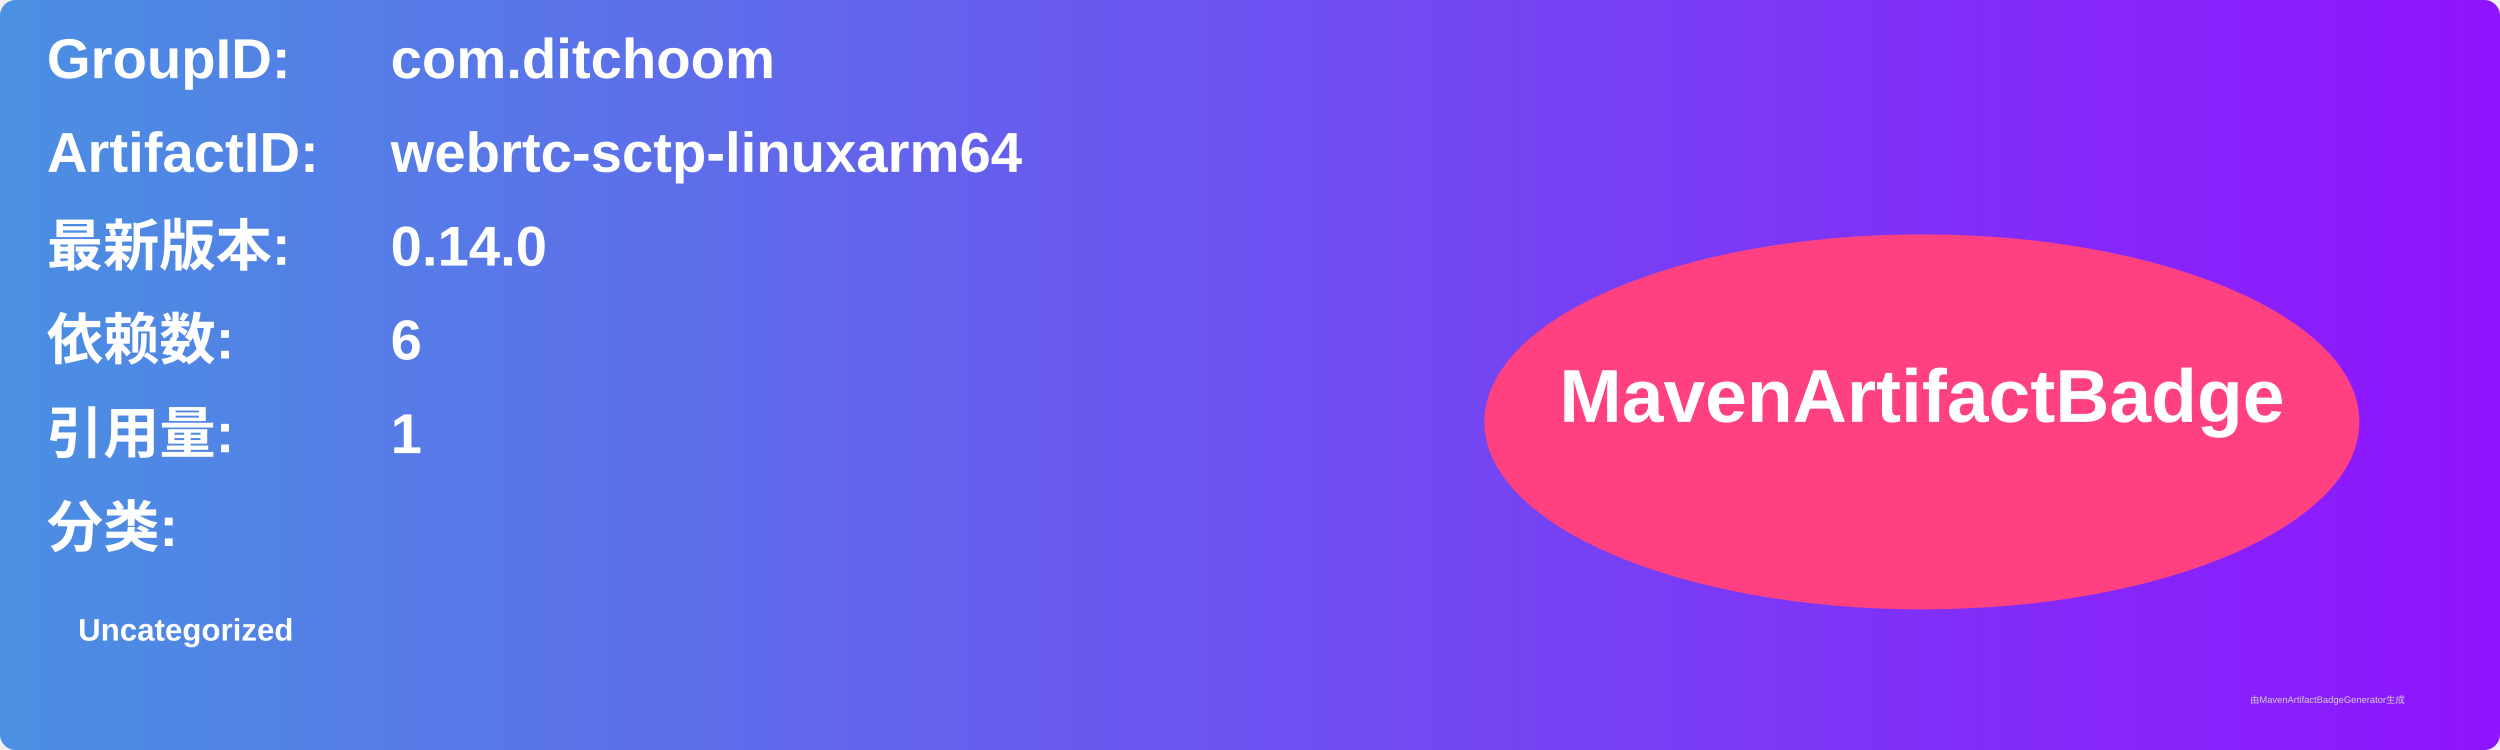
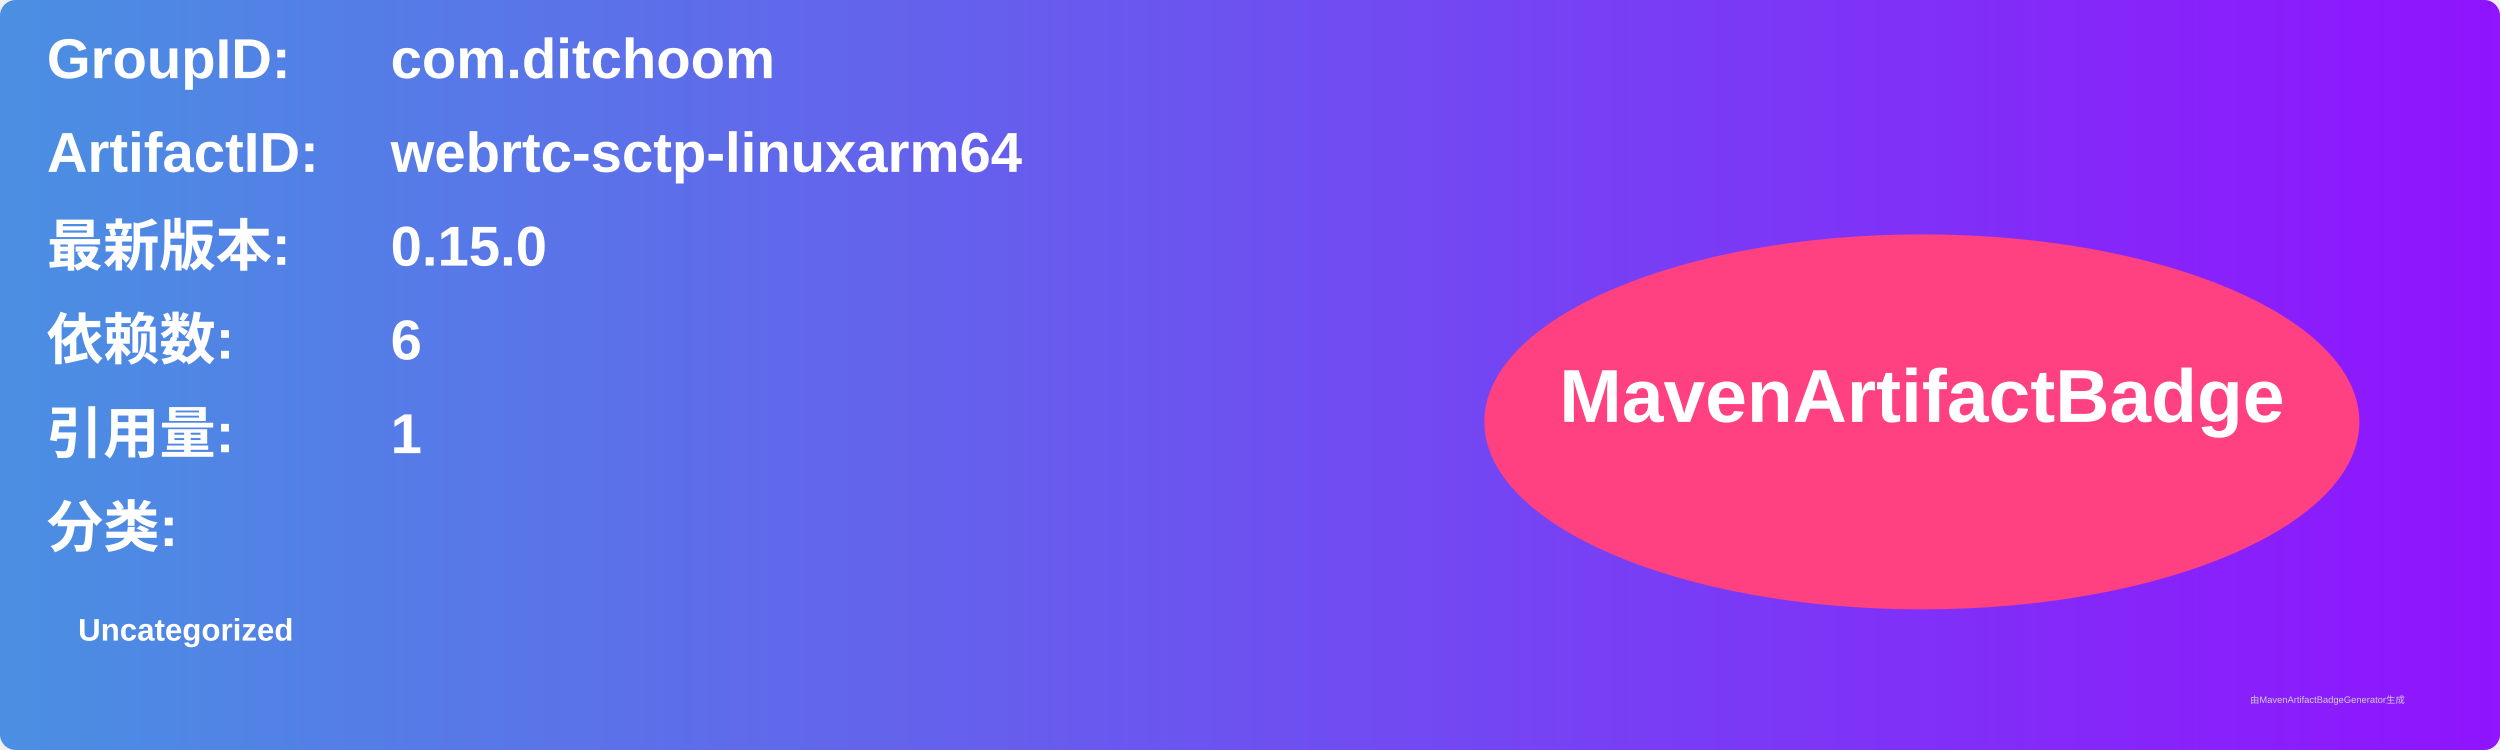
<svg xmlns="http://www.w3.org/2000/svg" width="800" height="240" viewBox="0 0 800 240">
  <linearGradient id="grad" x1="0%" y1="0%" x2="100%" y2="0%">
    <stop offset="0%" stop-color="#4a90e2" />
    <stop offset="100%" stop-color="#9013fe" />
  </linearGradient>
  <rect width="100%" height="100%" rx="5" ry="5" fill="url(#grad)" />
  <g transform="translate(15, 15)">
    <text x="0" y="10" font-family="Arial" font-size="18" fill="white" font-weight="bold" width="260">GroupID:</text>
    <text x="110" y="10" font-family="Arial" font-size="18" fill="white" font-weight="bold" width="460">com.ditchoom</text>
    <text x="0" y="40" font-family="Arial" font-size="18" fill="white" font-weight="bold" width="260">ArtifactID:</text>
    <text x="110" y="40" font-family="Arial" font-size="18" fill="white" font-weight="bold" width="460">webrtc-sctp-linuxarm64</text>
    <text x="0" y="70" font-family="Arial" font-size="18" fill="white" font-weight="bold">最新版本:</text>
    <text x="110" y="70" font-family="Arial" font-size="18" fill="white" font-weight="bold">
-       <tspan font-weight="bold">0.14.0</tspan>
+       <tspan font-weight="bold">0.15.0</tspan>
    </text>
    <text x="0" y="100" font-family="Arial" font-size="18" fill="white" font-weight="bold">依赖数: </text>
    <text x="110" y="100" font-family="Arial" font-size="18" fill="white">
      <tspan font-weight="bold">6</tspan>
    </text>
    <text x="0" y="130" font-family="Arial" font-size="18" fill="white" font-weight="bold">引用量: </text>
    <text x="110" y="130" font-family="Arial" font-size="18" fill="white">
      <tspan font-weight="bold">1</tspan>
    </text>
    <text x="0" y="160" font-family="Arial" font-size="18" fill="white" font-weight="bold">分类:</text>
    <text x="10" y="190" font-family="Arial" font-size="10" fill="white">
      <tspan font-weight="bold">Uncategorized</tspan>
    </text>
    <ellipse cx="600" cy="120" rx="140" ry="60" fill="#ff4081" />
    <text x="600" y="120" text-anchor="middle" font-family="Arial" font-size="24" fill="white" font-weight="bold">MavenArtifactBadge</text>
  </g>
  <text x="720" y="225" font-family="Arial" font-size="3" fill="#d0d0d0">由MavenArtifactBadgeGenerator生成</text>
</svg>
